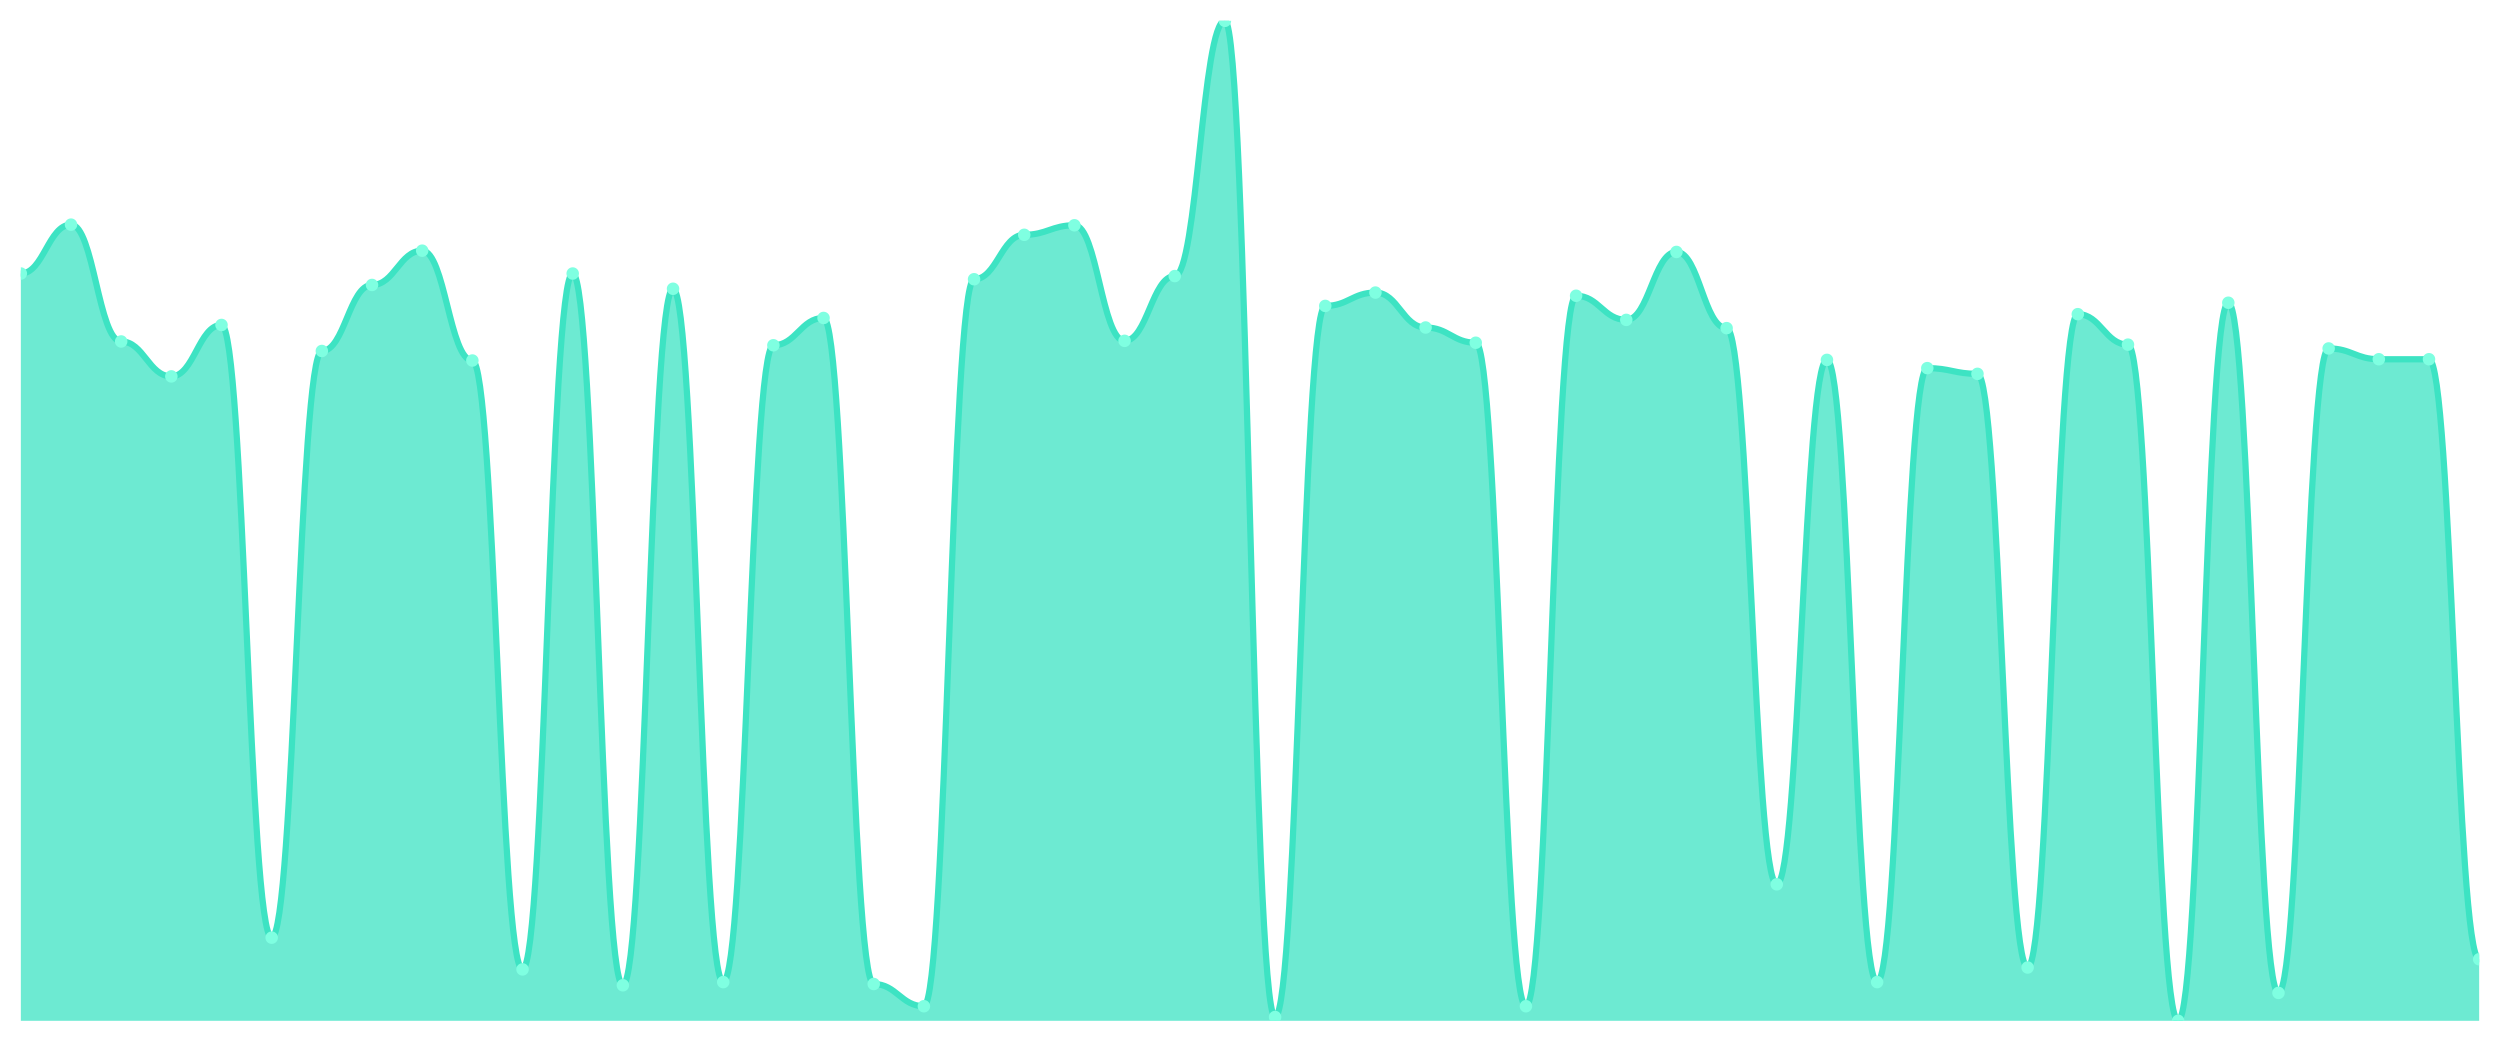
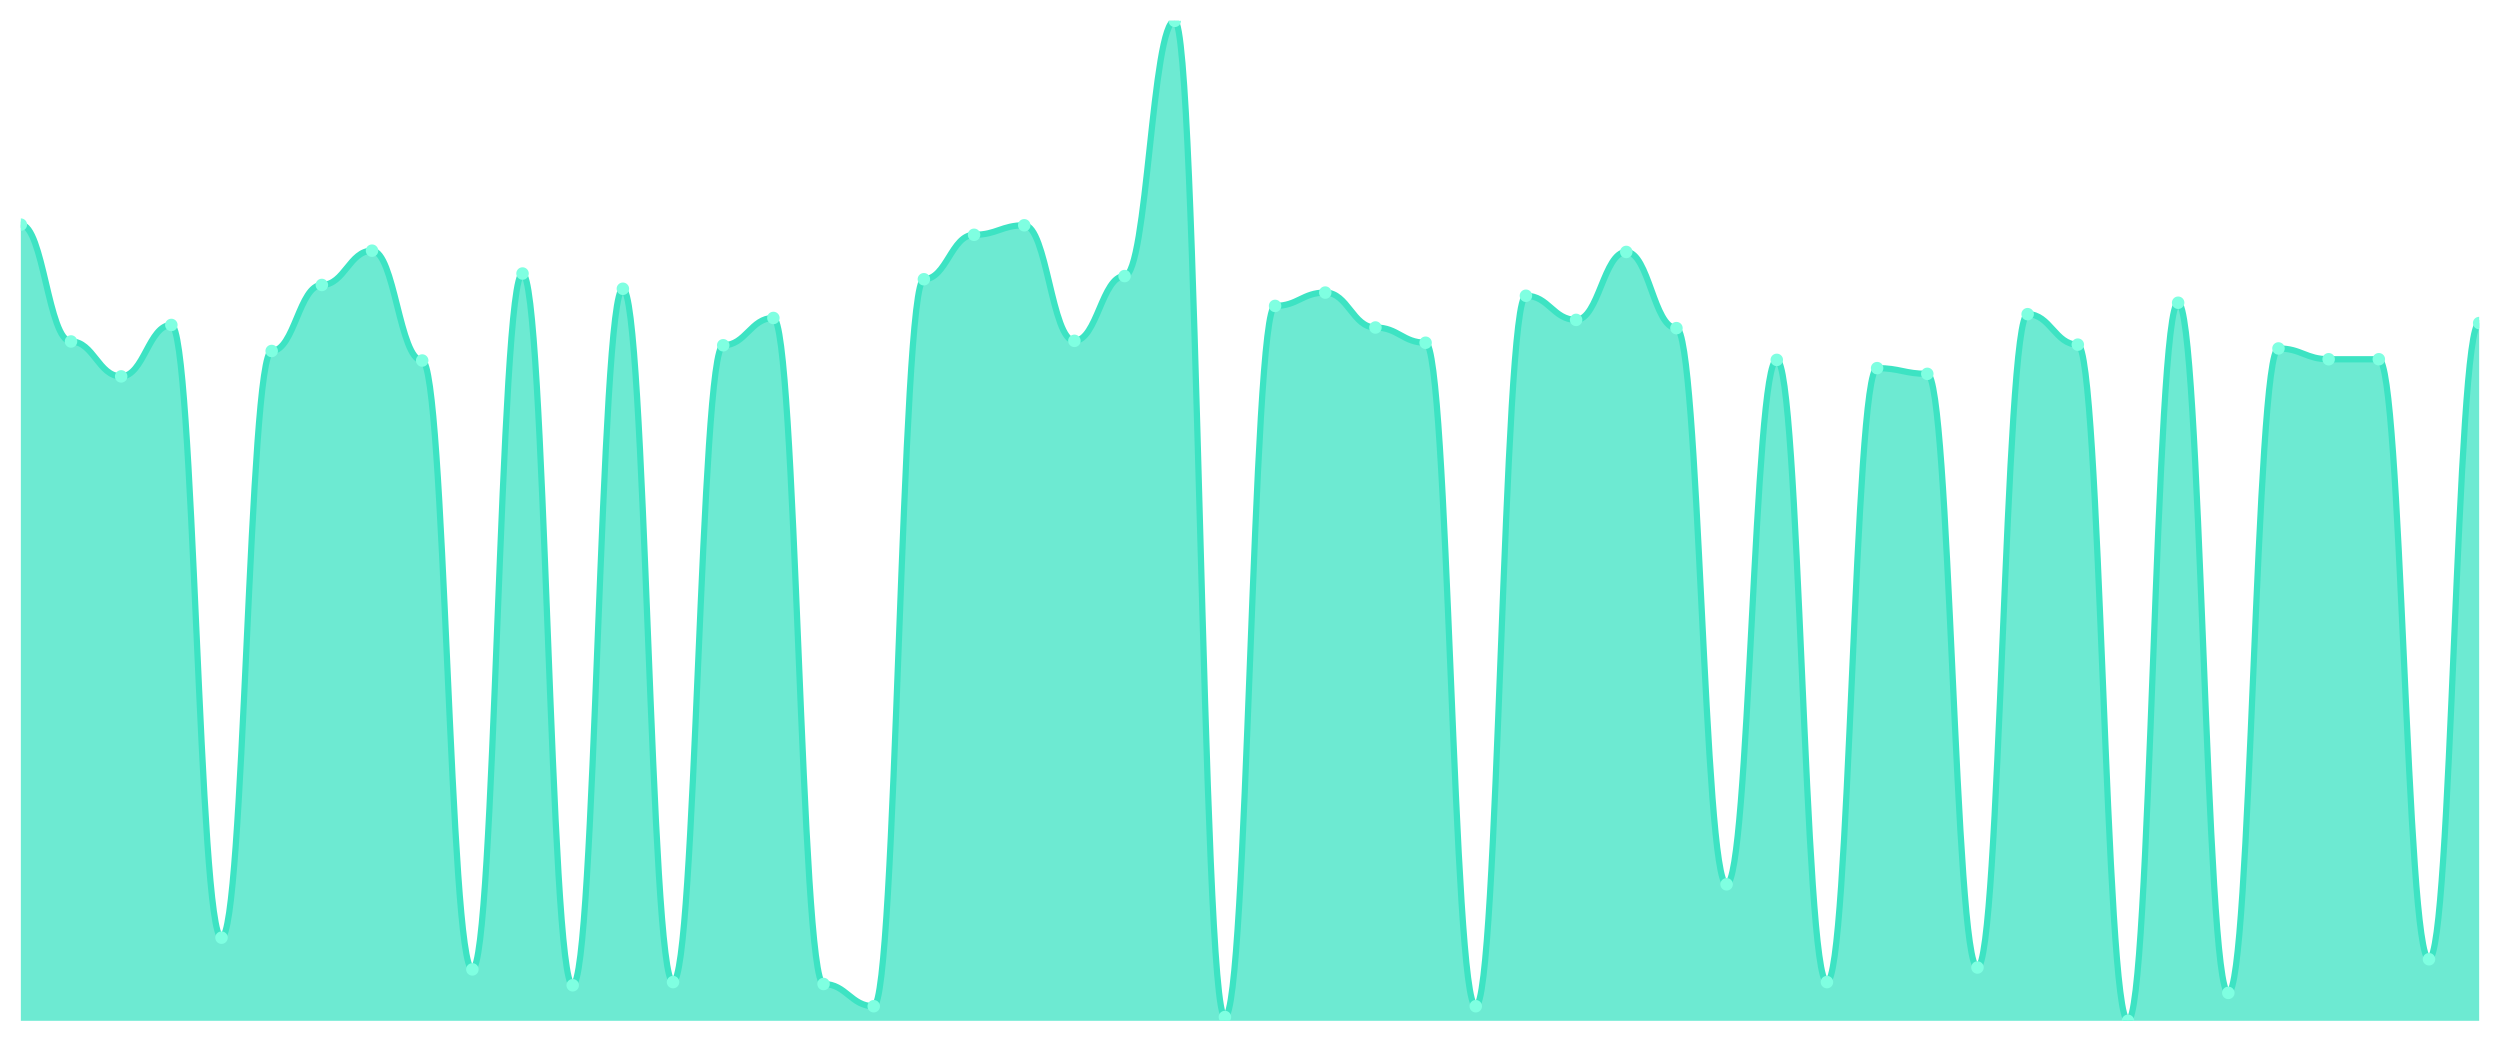
<svg xmlns="http://www.w3.org/2000/svg" viewBox="0 0 1200 500" width="1200" height="500">
  <defs>
    <clipPath id="c">
      <rect x="10" y="10" width="1180" height="480" />
    </clipPath>
  </defs>
  <rect width="1200" height="500" fill="none" />
  <g clip-path="url(#c)">
-     <path d="M 10,490 L 10,131.295 C 20.837,131.295 23.245,107.829 34.082,107.829 C 44.918,107.829 47.327,163.905 58.163,163.905 C 69,163.905 71.408,180.667 82.245,180.667 C 93.082,180.667 95.49,155.981 106.327,155.981 C 117.163,155.981 119.571,450.076 130.408,450.076 C 141.245,450.076 143.653,168.476 154.49,168.476 C 165.327,168.476 167.735,136.781 178.571,136.781 C 189.408,136.781 191.816,120.324 202.653,120.324 C 213.49,120.324 215.898,173.048 226.735,173.048 C 237.571,173.048 239.98,465.314 250.816,465.314 C 261.653,465.314 264.061,131.295 274.898,131.295 C 285.735,131.295 288.143,472.933 298.98,472.933 C 309.816,472.933 312.224,138.61 323.061,138.61 C 333.898,138.61 336.306,471.41 347.143,471.41 C 357.98,471.41 360.388,165.733 371.224,165.733 C 382.061,165.733 384.469,152.629 395.306,152.629 C 406.143,152.629 408.551,472.324 419.388,472.324 C 430.224,472.324 432.633,482.99 443.469,482.99 C 454.306,482.99 456.714,134.038 467.551,134.038 C 478.388,134.038 480.796,112.705 491.633,112.705 C 502.469,112.705 504.878,108.133 515.714,108.133 C 526.551,108.133 528.959,163.6 539.796,163.6 C 550.633,163.6 553.041,132.514 563.878,132.514 C 574.714,132.514 577.122,10 587.959,10 C 598.796,10 601.204,488.171 612.041,488.171 C 622.878,488.171 625.286,146.838 636.122,146.838 C 646.959,146.838 649.367,140.438 660.204,140.438 C 671.041,140.438 673.449,157.2 684.286,157.2 C 695.122,157.2 697.531,164.514 708.367,164.514 C 719.204,164.514 721.612,482.99 732.449,482.99 C 743.286,482.99 745.694,141.962 756.531,141.962 C 767.367,141.962 769.776,153.543 780.612,153.543 C 791.449,153.543 793.857,120.933 804.694,120.933 C 815.531,120.933 817.939,157.505 828.776,157.505 C 839.612,157.505 842.02,424.476 852.857,424.476 C 863.694,424.476 866.102,172.743 876.939,172.743 C 887.776,172.743 890.184,471.41 901.02,471.41 C 911.857,471.41 914.265,176.705 925.102,176.705 C 935.939,176.705 938.347,179.448 949.184,179.448 C 960.02,179.448 962.429,464.4 973.265,464.4 C 984.102,464.4 986.51,150.8 997.347,150.8 C 1008.184,150.8 1010.592,165.429 1021.429,165.429 C 1032.265,165.429 1034.673,490 1045.51,490 C 1056.347,490 1058.755,145.314 1069.592,145.314 C 1080.429,145.314 1082.837,476.59 1093.673,476.59 C 1104.51,476.59 1106.918,167.257 1117.755,167.257 C 1128.592,167.257 1131,172.438 1141.837,172.438 C 1152.673,172.438 1155.082,172.438 1165.918,172.438 C 1176.755,172.438 1179.163,460.438 1190,460.438 L 1190,490 Z" fill="rgba(61,227,195,0.75)" />
-     <path d="M 10,131.295 C 20.837,131.295 23.245,107.829 34.082,107.829 C 44.918,107.829 47.327,163.905 58.163,163.905 C 69,163.905 71.408,180.667 82.245,180.667 C 93.082,180.667 95.49,155.981 106.327,155.981 C 117.163,155.981 119.571,450.076 130.408,450.076 C 141.245,450.076 143.653,168.476 154.49,168.476 C 165.327,168.476 167.735,136.781 178.571,136.781 C 189.408,136.781 191.816,120.324 202.653,120.324 C 213.49,120.324 215.898,173.048 226.735,173.048 C 237.571,173.048 239.98,465.314 250.816,465.314 C 261.653,465.314 264.061,131.295 274.898,131.295 C 285.735,131.295 288.143,472.933 298.98,472.933 C 309.816,472.933 312.224,138.61 323.061,138.61 C 333.898,138.61 336.306,471.41 347.143,471.41 C 357.98,471.41 360.388,165.733 371.224,165.733 C 382.061,165.733 384.469,152.629 395.306,152.629 C 406.143,152.629 408.551,472.324 419.388,472.324 C 430.224,472.324 432.633,482.99 443.469,482.99 C 454.306,482.99 456.714,134.038 467.551,134.038 C 478.388,134.038 480.796,112.705 491.633,112.705 C 502.469,112.705 504.878,108.133 515.714,108.133 C 526.551,108.133 528.959,163.6 539.796,163.6 C 550.633,163.6 553.041,132.514 563.878,132.514 C 574.714,132.514 577.122,10 587.959,10 C 598.796,10 601.204,488.171 612.041,488.171 C 622.878,488.171 625.286,146.838 636.122,146.838 C 646.959,146.838 649.367,140.438 660.204,140.438 C 671.041,140.438 673.449,157.2 684.286,157.2 C 695.122,157.2 697.531,164.514 708.367,164.514 C 719.204,164.514 721.612,482.99 732.449,482.99 C 743.286,482.99 745.694,141.962 756.531,141.962 C 767.367,141.962 769.776,153.543 780.612,153.543 C 791.449,153.543 793.857,120.933 804.694,120.933 C 815.531,120.933 817.939,157.505 828.776,157.505 C 839.612,157.505 842.02,424.476 852.857,424.476 C 863.694,424.476 866.102,172.743 876.939,172.743 C 887.776,172.743 890.184,471.41 901.02,471.41 C 911.857,471.41 914.265,176.705 925.102,176.705 C 935.939,176.705 938.347,179.448 949.184,179.448 C 960.02,179.448 962.429,464.4 973.265,464.4 C 984.102,464.4 986.51,150.8 997.347,150.8 C 1008.184,150.8 1010.592,165.429 1021.429,165.429 C 1032.265,165.429 1034.673,490 1045.51,490 C 1056.347,490 1058.755,145.314 1069.592,145.314 C 1080.429,145.314 1082.837,476.59 1093.673,476.59 C 1104.51,476.59 1106.918,167.257 1117.755,167.257 C 1128.592,167.257 1131,172.438 1141.837,172.438 C 1152.673,172.438 1155.082,172.438 1165.918,172.438 C 1176.755,172.438 1179.163,460.438 1190,460.438" fill="none" stroke="#3de3c3" stroke-width="3" stroke-linecap="round" stroke-linejoin="round" />
-     <circle cx="10" cy="131.295" r="3" fill="#7fffe1" />
-     <circle cx="34.082" cy="107.829" r="3" fill="#7fffe1" />
-     <circle cx="58.163" cy="163.905" r="3" fill="#7fffe1" />
-     <circle cx="82.245" cy="180.667" r="3" fill="#7fffe1" />
-     <circle cx="106.327" cy="155.981" r="3" fill="#7fffe1" />
-     <circle cx="130.408" cy="450.076" r="3" fill="#7fffe1" />
-     <circle cx="154.49" cy="168.476" r="3" fill="#7fffe1" />
-     <circle cx="178.571" cy="136.781" r="3" fill="#7fffe1" />
-     <circle cx="202.653" cy="120.324" r="3" fill="#7fffe1" />
-     <circle cx="226.735" cy="173.048" r="3" fill="#7fffe1" />
-     <circle cx="250.816" cy="465.314" r="3" fill="#7fffe1" />
-     <circle cx="274.898" cy="131.295" r="3" fill="#7fffe1" />
-     <circle cx="298.98" cy="472.933" r="3" fill="#7fffe1" />
-     <circle cx="323.061" cy="138.61" r="3" fill="#7fffe1" />
-     <circle cx="347.143" cy="471.41" r="3" fill="#7fffe1" />
-     <circle cx="371.224" cy="165.733" r="3" fill="#7fffe1" />
-     <circle cx="395.306" cy="152.629" r="3" fill="#7fffe1" />
-     <circle cx="419.388" cy="472.324" r="3" fill="#7fffe1" />
-     <circle cx="443.469" cy="482.99" r="3" fill="#7fffe1" />
-     <circle cx="467.551" cy="134.038" r="3" fill="#7fffe1" />
-     <circle cx="491.633" cy="112.705" r="3" fill="#7fffe1" />
-     <circle cx="515.714" cy="108.133" r="3" fill="#7fffe1" />
-     <circle cx="539.796" cy="163.6" r="3" fill="#7fffe1" />
-     <circle cx="563.878" cy="132.514" r="3" fill="#7fffe1" />
-     <circle cx="587.959" cy="10" r="3" fill="#7fffe1" />
-     <circle cx="612.041" cy="488.171" r="3" fill="#7fffe1" />
-     <circle cx="636.122" cy="146.838" r="3" fill="#7fffe1" />
-     <circle cx="660.204" cy="140.438" r="3" fill="#7fffe1" />
-     <circle cx="684.286" cy="157.2" r="3" fill="#7fffe1" />
-     <circle cx="708.367" cy="164.514" r="3" fill="#7fffe1" />
-     <circle cx="732.449" cy="482.99" r="3" fill="#7fffe1" />
-     <circle cx="756.531" cy="141.962" r="3" fill="#7fffe1" />
-     <circle cx="780.612" cy="153.543" r="3" fill="#7fffe1" />
-     <circle cx="804.694" cy="120.933" r="3" fill="#7fffe1" />
-     <circle cx="828.776" cy="157.505" r="3" fill="#7fffe1" />
-     <circle cx="852.857" cy="424.476" r="3" fill="#7fffe1" />
-     <circle cx="876.939" cy="172.743" r="3" fill="#7fffe1" />
-     <circle cx="901.02" cy="471.41" r="3" fill="#7fffe1" />
-     <circle cx="925.102" cy="176.705" r="3" fill="#7fffe1" />
-     <circle cx="949.184" cy="179.448" r="3" fill="#7fffe1" />
-     <circle cx="973.265" cy="464.4" r="3" fill="#7fffe1" />
-     <circle cx="997.347" cy="150.8" r="3" fill="#7fffe1" />
-     <circle cx="1021.429" cy="165.429" r="3" fill="#7fffe1" />
-     <circle cx="1045.51" cy="490" r="3" fill="#7fffe1" />
-     <circle cx="1069.592" cy="145.314" r="3" fill="#7fffe1" />
-     <circle cx="1093.673" cy="476.59" r="3" fill="#7fffe1" />
-     <circle cx="1117.755" cy="167.257" r="3" fill="#7fffe1" />
+     <path d="M 10,490 L 10,107.829 C 20.837,107.829 23.245,163.905 34.082,163.905 C 44.918,163.905 47.327,180.667 58.163,180.667 C 69,180.667 71.408,155.981 82.245,155.981 C 93.082,155.981 95.49,450.076 106.327,450.076 C 117.163,450.076 119.571,168.476 130.408,168.476 C 141.245,168.476 143.653,136.781 154.49,136.781 C 165.327,136.781 167.735,120.324 178.571,120.324 C 189.408,120.324 191.816,173.048 202.653,173.048 C 213.49,173.048 215.898,465.314 226.735,465.314 C 237.571,465.314 239.98,131.295 250.816,131.295 C 261.653,131.295 264.061,472.933 274.898,472.933 C 285.735,472.933 288.143,138.61 298.98,138.61 C 309.816,138.61 312.224,471.41 323.061,471.41 C 333.898,471.41 336.306,165.733 347.143,165.733 C 357.98,165.733 360.388,152.629 371.224,152.629 C 382.061,152.629 384.469,472.324 395.306,472.324 C 406.143,472.324 408.551,482.99 419.388,482.99 C 430.224,482.99 432.633,134.038 443.469,134.038 C 454.306,134.038 456.714,112.705 467.551,112.705 C 478.388,112.705 480.796,108.133 491.633,108.133 C 502.469,108.133 504.878,163.6 515.714,163.6 C 526.551,163.6 528.959,132.514 539.796,132.514 C 550.633,132.514 553.041,10 563.878,10 C 574.714,10 577.122,488.171 587.959,488.171 C 598.796,488.171 601.204,146.838 612.041,146.838 C 622.878,146.838 625.286,140.438 636.122,140.438 C 646.959,140.438 649.367,157.2 660.204,157.2 C 671.041,157.2 673.449,164.514 684.286,164.514 C 695.122,164.514 697.531,482.99 708.367,482.99 C 719.204,482.99 721.612,141.962 732.449,141.962 C 743.286,141.962 745.694,153.543 756.531,153.543 C 767.367,153.543 769.776,120.933 780.612,120.933 C 791.449,120.933 793.857,157.505 804.694,157.505 C 815.531,157.505 817.939,424.476 828.776,424.476 C 839.612,424.476 842.02,172.743 852.857,172.743 C 863.694,172.743 866.102,471.41 876.939,471.41 C 887.776,471.41 890.184,176.705 901.02,176.705 C 911.857,176.705 914.265,179.448 925.102,179.448 C 935.939,179.448 938.347,464.4 949.184,464.4 C 960.02,464.4 962.429,150.8 973.265,150.8 C 984.102,150.8 986.51,165.429 997.347,165.429 C 1008.184,165.429 1010.592,490 1021.429,490 C 1032.265,490 1034.673,145.314 1045.51,145.314 C 1056.347,145.314 1058.755,476.59 1069.592,476.59 C 1080.429,476.59 1082.837,167.257 1093.673,167.257 C 1104.51,167.257 1106.918,172.438 1117.755,172.438 C 1128.592,172.438 1131,172.438 1141.837,172.438 C 1152.673,172.438 1155.082,460.438 1165.918,460.438 C 1176.755,460.438 1179.163,155.067 1190,155.067 L 1190,490 Z" fill="rgba(61,227,195,0.75)" />
+     <path d="M 10,107.829 C 20.837,107.829 23.245,163.905 34.082,163.905 C 44.918,163.905 47.327,180.667 58.163,180.667 C 69,180.667 71.408,155.981 82.245,155.981 C 93.082,155.981 95.49,450.076 106.327,450.076 C 117.163,450.076 119.571,168.476 130.408,168.476 C 141.245,168.476 143.653,136.781 154.49,136.781 C 165.327,136.781 167.735,120.324 178.571,120.324 C 189.408,120.324 191.816,173.048 202.653,173.048 C 213.49,173.048 215.898,465.314 226.735,465.314 C 237.571,465.314 239.98,131.295 250.816,131.295 C 261.653,131.295 264.061,472.933 274.898,472.933 C 285.735,472.933 288.143,138.61 298.98,138.61 C 309.816,138.61 312.224,471.41 323.061,471.41 C 333.898,471.41 336.306,165.733 347.143,165.733 C 357.98,165.733 360.388,152.629 371.224,152.629 C 382.061,152.629 384.469,472.324 395.306,472.324 C 406.143,472.324 408.551,482.99 419.388,482.99 C 430.224,482.99 432.633,134.038 443.469,134.038 C 454.306,134.038 456.714,112.705 467.551,112.705 C 478.388,112.705 480.796,108.133 491.633,108.133 C 502.469,108.133 504.878,163.6 515.714,163.6 C 526.551,163.6 528.959,132.514 539.796,132.514 C 550.633,132.514 553.041,10 563.878,10 C 574.714,10 577.122,488.171 587.959,488.171 C 598.796,488.171 601.204,146.838 612.041,146.838 C 622.878,146.838 625.286,140.438 636.122,140.438 C 646.959,140.438 649.367,157.2 660.204,157.2 C 671.041,157.2 673.449,164.514 684.286,164.514 C 695.122,164.514 697.531,482.99 708.367,482.99 C 719.204,482.99 721.612,141.962 732.449,141.962 C 743.286,141.962 745.694,153.543 756.531,153.543 C 767.367,153.543 769.776,120.933 780.612,120.933 C 791.449,120.933 793.857,157.505 804.694,157.505 C 815.531,157.505 817.939,424.476 828.776,424.476 C 839.612,424.476 842.02,172.743 852.857,172.743 C 863.694,172.743 866.102,471.41 876.939,471.41 C 887.776,471.41 890.184,176.705 901.02,176.705 C 911.857,176.705 914.265,179.448 925.102,179.448 C 935.939,179.448 938.347,464.4 949.184,464.4 C 960.02,464.4 962.429,150.8 973.265,150.8 C 984.102,150.8 986.51,165.429 997.347,165.429 C 1008.184,165.429 1010.592,490 1021.429,490 C 1032.265,490 1034.673,145.314 1045.51,145.314 C 1056.347,145.314 1058.755,476.59 1069.592,476.59 C 1080.429,476.59 1082.837,167.257 1093.673,167.257 C 1104.51,167.257 1106.918,172.438 1117.755,172.438 C 1128.592,172.438 1131,172.438 1141.837,172.438 C 1152.673,172.438 1155.082,460.438 1165.918,460.438 C 1176.755,460.438 1179.163,155.067 1190,155.067" fill="none" stroke="#3de3c3" stroke-width="3" stroke-linecap="round" stroke-linejoin="round" />
+     <circle cx="10" cy="107.829" r="3" fill="#7fffe1" />
+     <circle cx="34.082" cy="163.905" r="3" fill="#7fffe1" />
+     <circle cx="58.163" cy="180.667" r="3" fill="#7fffe1" />
+     <circle cx="82.245" cy="155.981" r="3" fill="#7fffe1" />
+     <circle cx="106.327" cy="450.076" r="3" fill="#7fffe1" />
+     <circle cx="130.408" cy="168.476" r="3" fill="#7fffe1" />
+     <circle cx="154.49" cy="136.781" r="3" fill="#7fffe1" />
+     <circle cx="178.571" cy="120.324" r="3" fill="#7fffe1" />
+     <circle cx="202.653" cy="173.048" r="3" fill="#7fffe1" />
+     <circle cx="226.735" cy="465.314" r="3" fill="#7fffe1" />
+     <circle cx="250.816" cy="131.295" r="3" fill="#7fffe1" />
+     <circle cx="274.898" cy="472.933" r="3" fill="#7fffe1" />
+     <circle cx="298.98" cy="138.61" r="3" fill="#7fffe1" />
+     <circle cx="323.061" cy="471.41" r="3" fill="#7fffe1" />
+     <circle cx="347.143" cy="165.733" r="3" fill="#7fffe1" />
+     <circle cx="371.224" cy="152.629" r="3" fill="#7fffe1" />
+     <circle cx="395.306" cy="472.324" r="3" fill="#7fffe1" />
+     <circle cx="419.388" cy="482.99" r="3" fill="#7fffe1" />
+     <circle cx="443.469" cy="134.038" r="3" fill="#7fffe1" />
+     <circle cx="467.551" cy="112.705" r="3" fill="#7fffe1" />
+     <circle cx="491.633" cy="108.133" r="3" fill="#7fffe1" />
+     <circle cx="515.714" cy="163.6" r="3" fill="#7fffe1" />
+     <circle cx="539.796" cy="132.514" r="3" fill="#7fffe1" />
+     <circle cx="563.878" cy="10" r="3" fill="#7fffe1" />
+     <circle cx="587.959" cy="488.171" r="3" fill="#7fffe1" />
+     <circle cx="612.041" cy="146.838" r="3" fill="#7fffe1" />
+     <circle cx="636.122" cy="140.438" r="3" fill="#7fffe1" />
+     <circle cx="660.204" cy="157.2" r="3" fill="#7fffe1" />
+     <circle cx="684.286" cy="164.514" r="3" fill="#7fffe1" />
+     <circle cx="708.367" cy="482.99" r="3" fill="#7fffe1" />
+     <circle cx="732.449" cy="141.962" r="3" fill="#7fffe1" />
+     <circle cx="756.531" cy="153.543" r="3" fill="#7fffe1" />
+     <circle cx="780.612" cy="120.933" r="3" fill="#7fffe1" />
+     <circle cx="804.694" cy="157.505" r="3" fill="#7fffe1" />
+     <circle cx="828.776" cy="424.476" r="3" fill="#7fffe1" />
+     <circle cx="852.857" cy="172.743" r="3" fill="#7fffe1" />
+     <circle cx="876.939" cy="471.41" r="3" fill="#7fffe1" />
+     <circle cx="901.02" cy="176.705" r="3" fill="#7fffe1" />
+     <circle cx="925.102" cy="179.448" r="3" fill="#7fffe1" />
+     <circle cx="949.184" cy="464.4" r="3" fill="#7fffe1" />
+     <circle cx="973.265" cy="150.8" r="3" fill="#7fffe1" />
+     <circle cx="997.347" cy="165.429" r="3" fill="#7fffe1" />
+     <circle cx="1021.429" cy="490" r="3" fill="#7fffe1" />
+     <circle cx="1045.51" cy="145.314" r="3" fill="#7fffe1" />
+     <circle cx="1069.592" cy="476.59" r="3" fill="#7fffe1" />
+     <circle cx="1093.673" cy="167.257" r="3" fill="#7fffe1" />
+     <circle cx="1117.755" cy="172.438" r="3" fill="#7fffe1" />
    <circle cx="1141.837" cy="172.438" r="3" fill="#7fffe1" />
-     <circle cx="1165.918" cy="172.438" r="3" fill="#7fffe1" />
-     <circle cx="1190" cy="460.438" r="3" fill="#7fffe1" />
+     <circle cx="1165.918" cy="460.438" r="3" fill="#7fffe1" />
+     <circle cx="1190" cy="155.067" r="3" fill="#7fffe1" />
  </g>
</svg>
